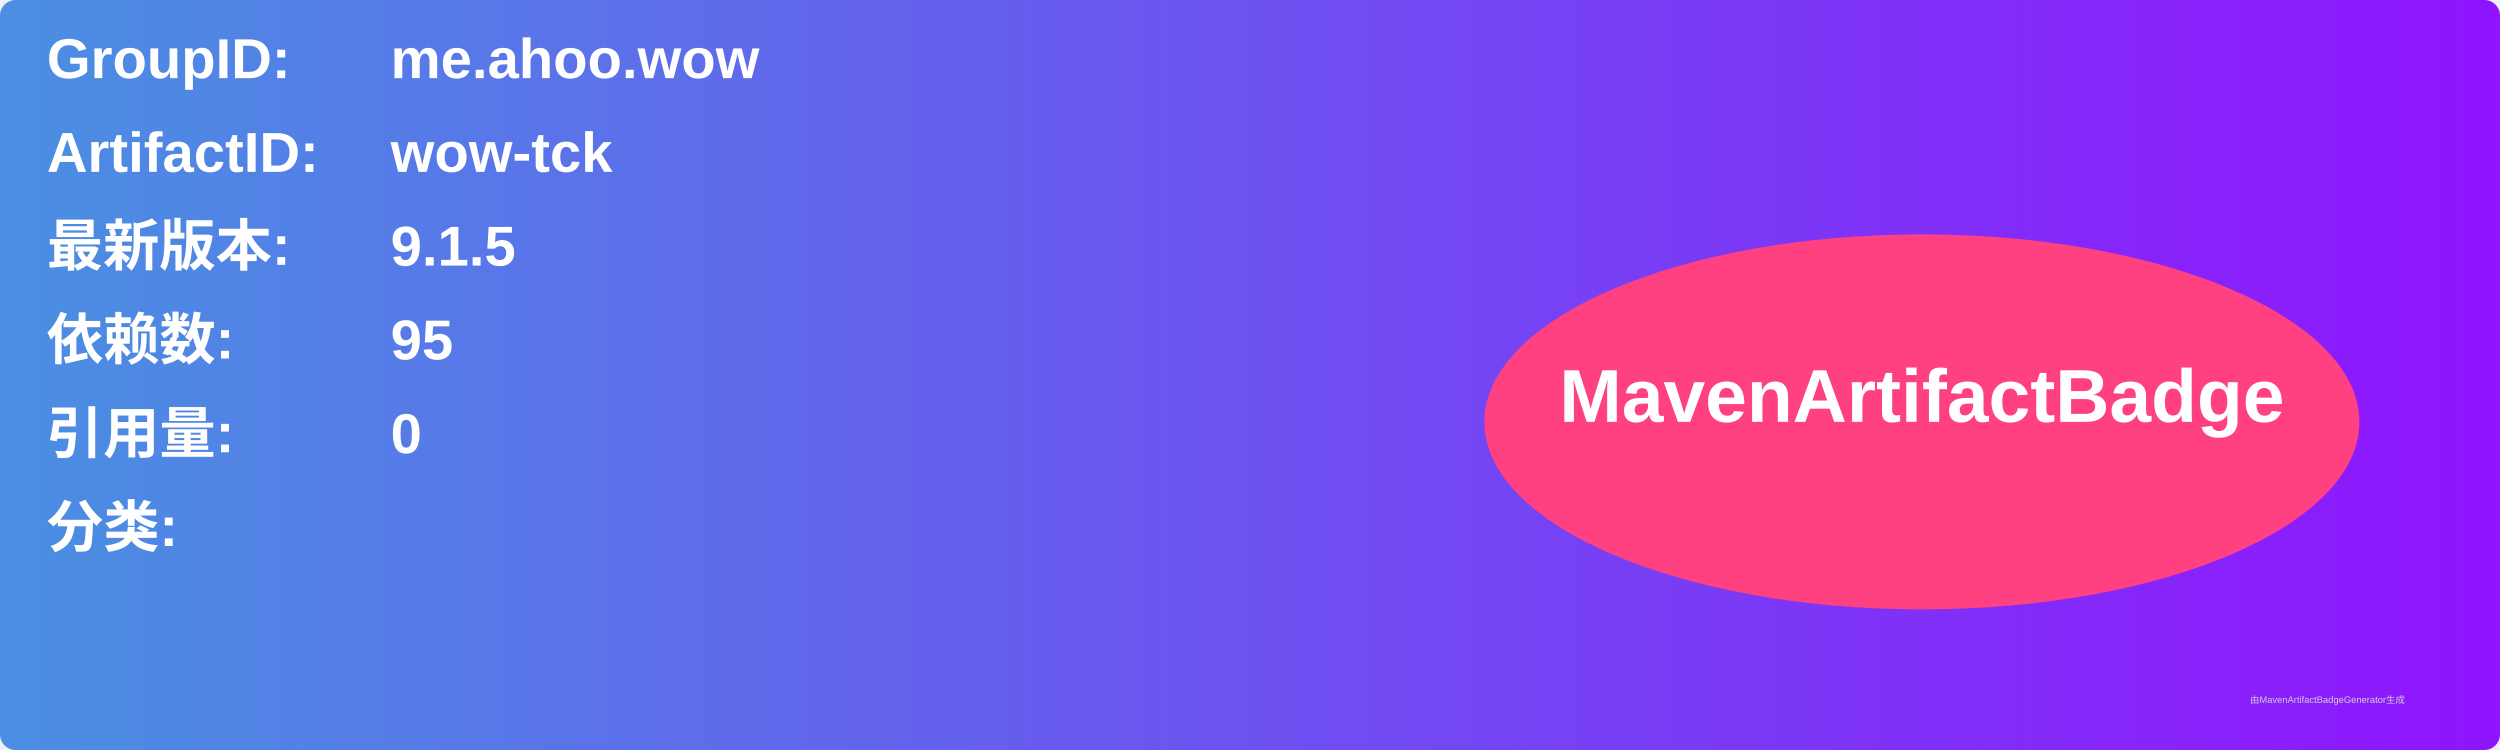
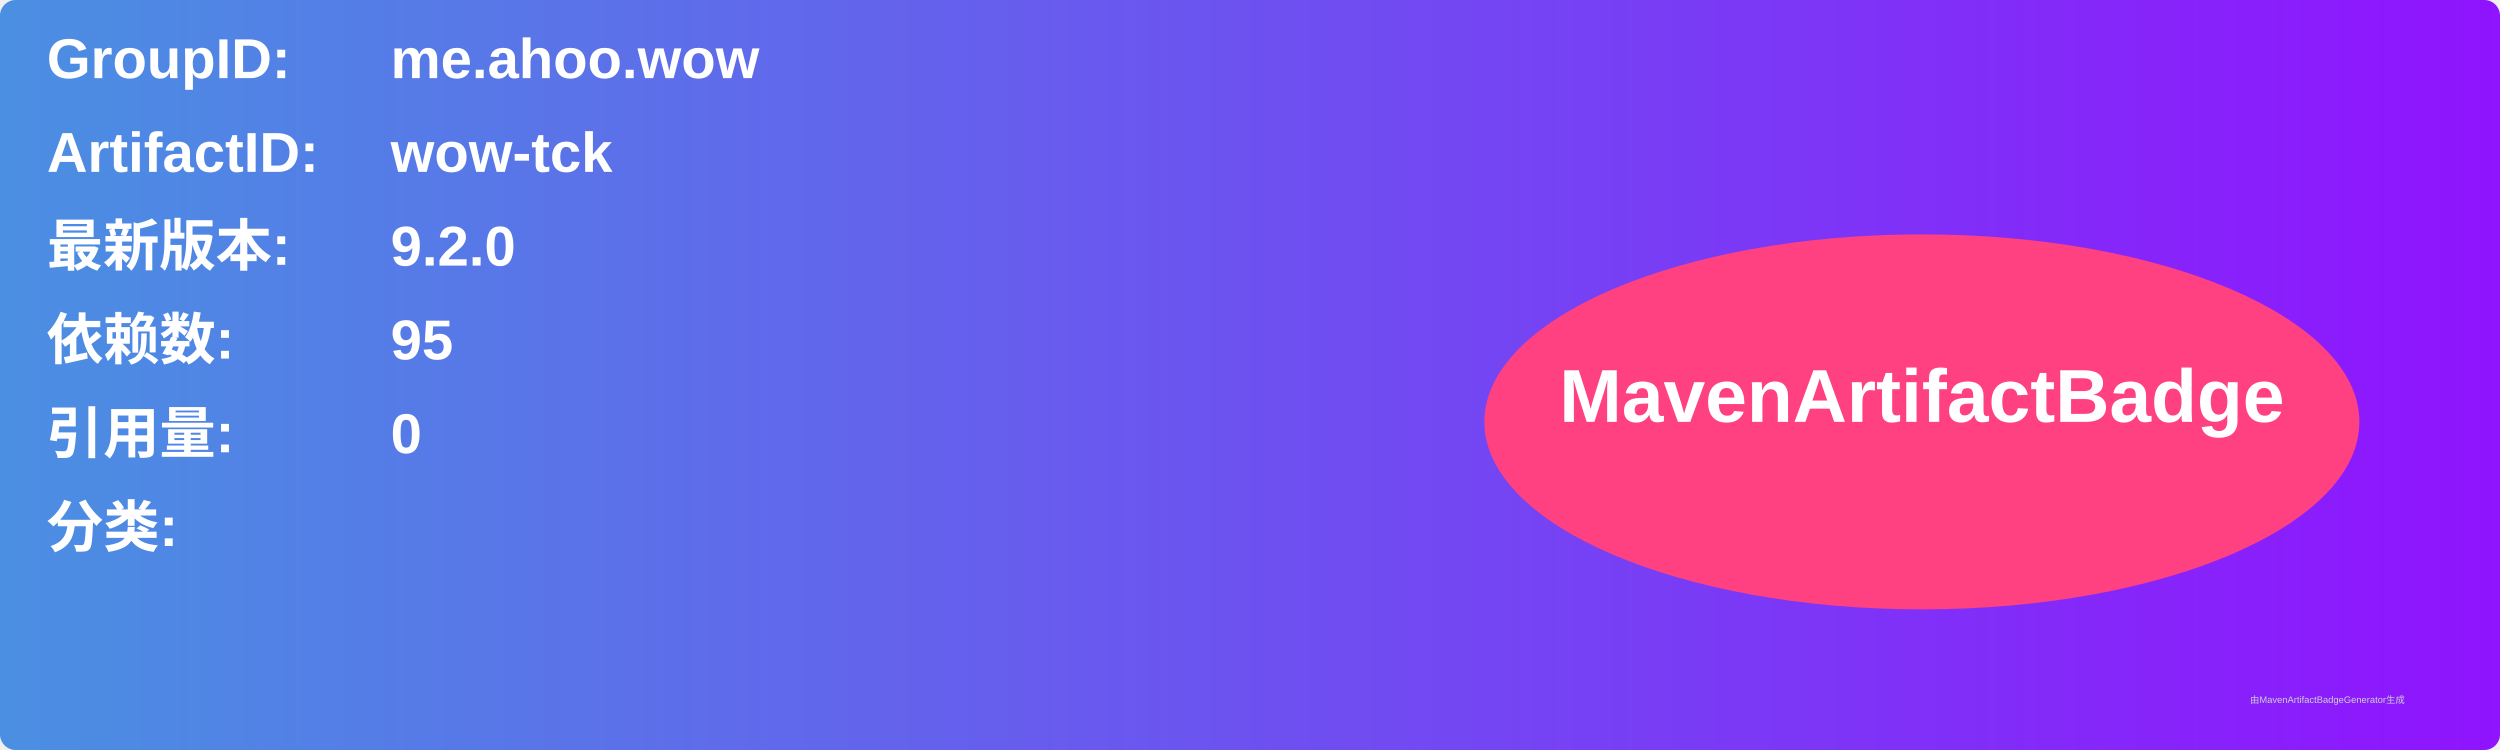
<svg xmlns="http://www.w3.org/2000/svg" width="800" height="240" viewBox="0 0 800 240">
  <linearGradient id="grad" x1="0%" y1="0%" x2="100%" y2="0%">
    <stop offset="0%" stop-color="#4a90e2" />
    <stop offset="100%" stop-color="#9013fe" />
  </linearGradient>
  <rect width="100%" height="100%" rx="5" ry="5" fill="url(#grad)" />
  <g transform="translate(15, 15)">
    <text x="0" y="10" font-family="Arial" font-size="18" fill="white" font-weight="bold" width="260">GroupID:</text>
    <text x="110" y="10" font-family="Arial" font-size="18" fill="white" font-weight="bold" width="460">me.ahoo.wow</text>
    <text x="0" y="40" font-family="Arial" font-size="18" fill="white" font-weight="bold" width="260">ArtifactID:</text>
    <text x="110" y="40" font-family="Arial" font-size="18" fill="white" font-weight="bold" width="460">wow-tck</text>
    <text x="0" y="70" font-family="Arial" font-size="18" fill="white" font-weight="bold">最新版本:</text>
    <text x="110" y="70" font-family="Arial" font-size="18" fill="white" font-weight="bold">
-       <tspan font-weight="bold">9.1.5</tspan>
+       <tspan font-weight="bold">9.2.0</tspan>
    </text>
    <text x="0" y="100" font-family="Arial" font-size="18" fill="white" font-weight="bold">依赖数: </text>
    <text x="110" y="100" font-family="Arial" font-size="18" fill="white">
      <tspan font-weight="bold">95</tspan>
    </text>
    <text x="0" y="130" font-family="Arial" font-size="18" fill="white" font-weight="bold">引用量: </text>
    <text x="110" y="130" font-family="Arial" font-size="18" fill="white">
      <tspan font-weight="bold">0</tspan>
    </text>
    <text x="0" y="160" font-family="Arial" font-size="18" fill="white" font-weight="bold">分类:</text>
    <text x="10" y="190" font-family="Arial" font-size="10" fill="white">
      <tspan font-weight="bold" />
    </text>
    <ellipse cx="600" cy="120" rx="140" ry="60" fill="#ff4081" />
    <text x="600" y="120" text-anchor="middle" font-family="Arial" font-size="24" fill="white" font-weight="bold">MavenArtifactBadge</text>
  </g>
  <text x="720" y="225" font-family="Arial" font-size="3" fill="#d0d0d0">由MavenArtifactBadgeGenerator生成</text>
</svg>
